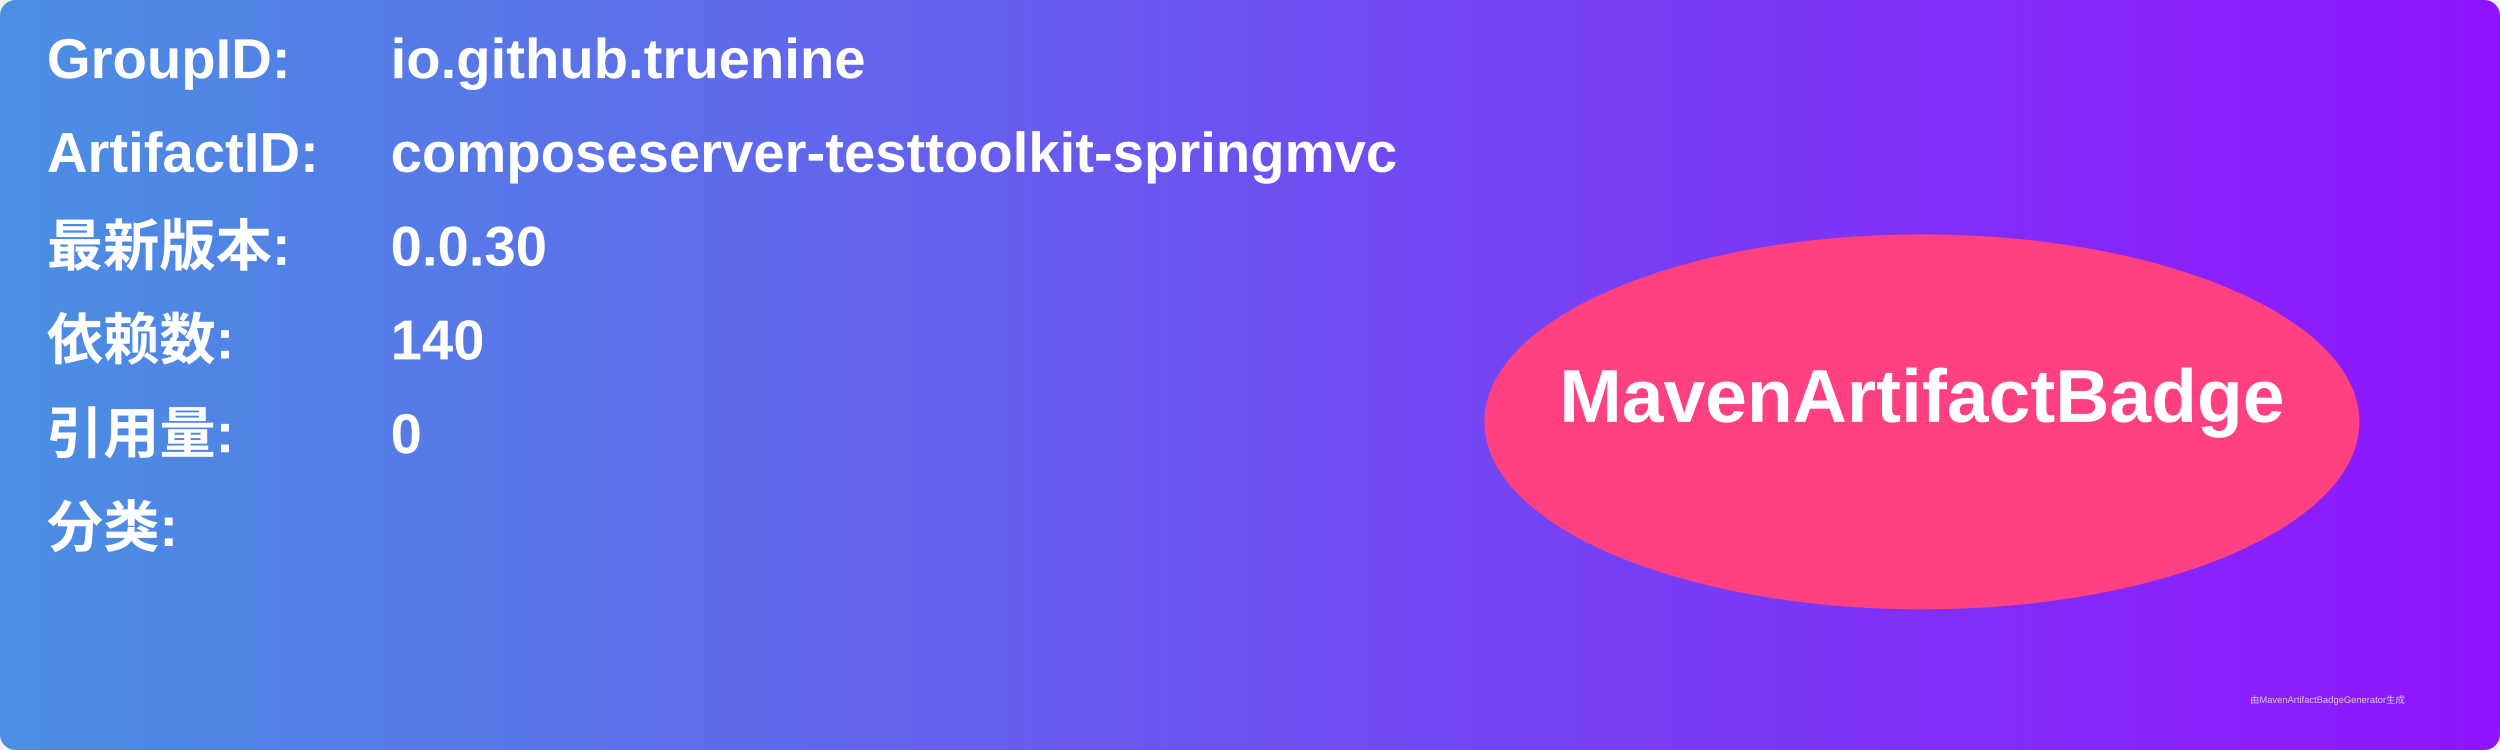
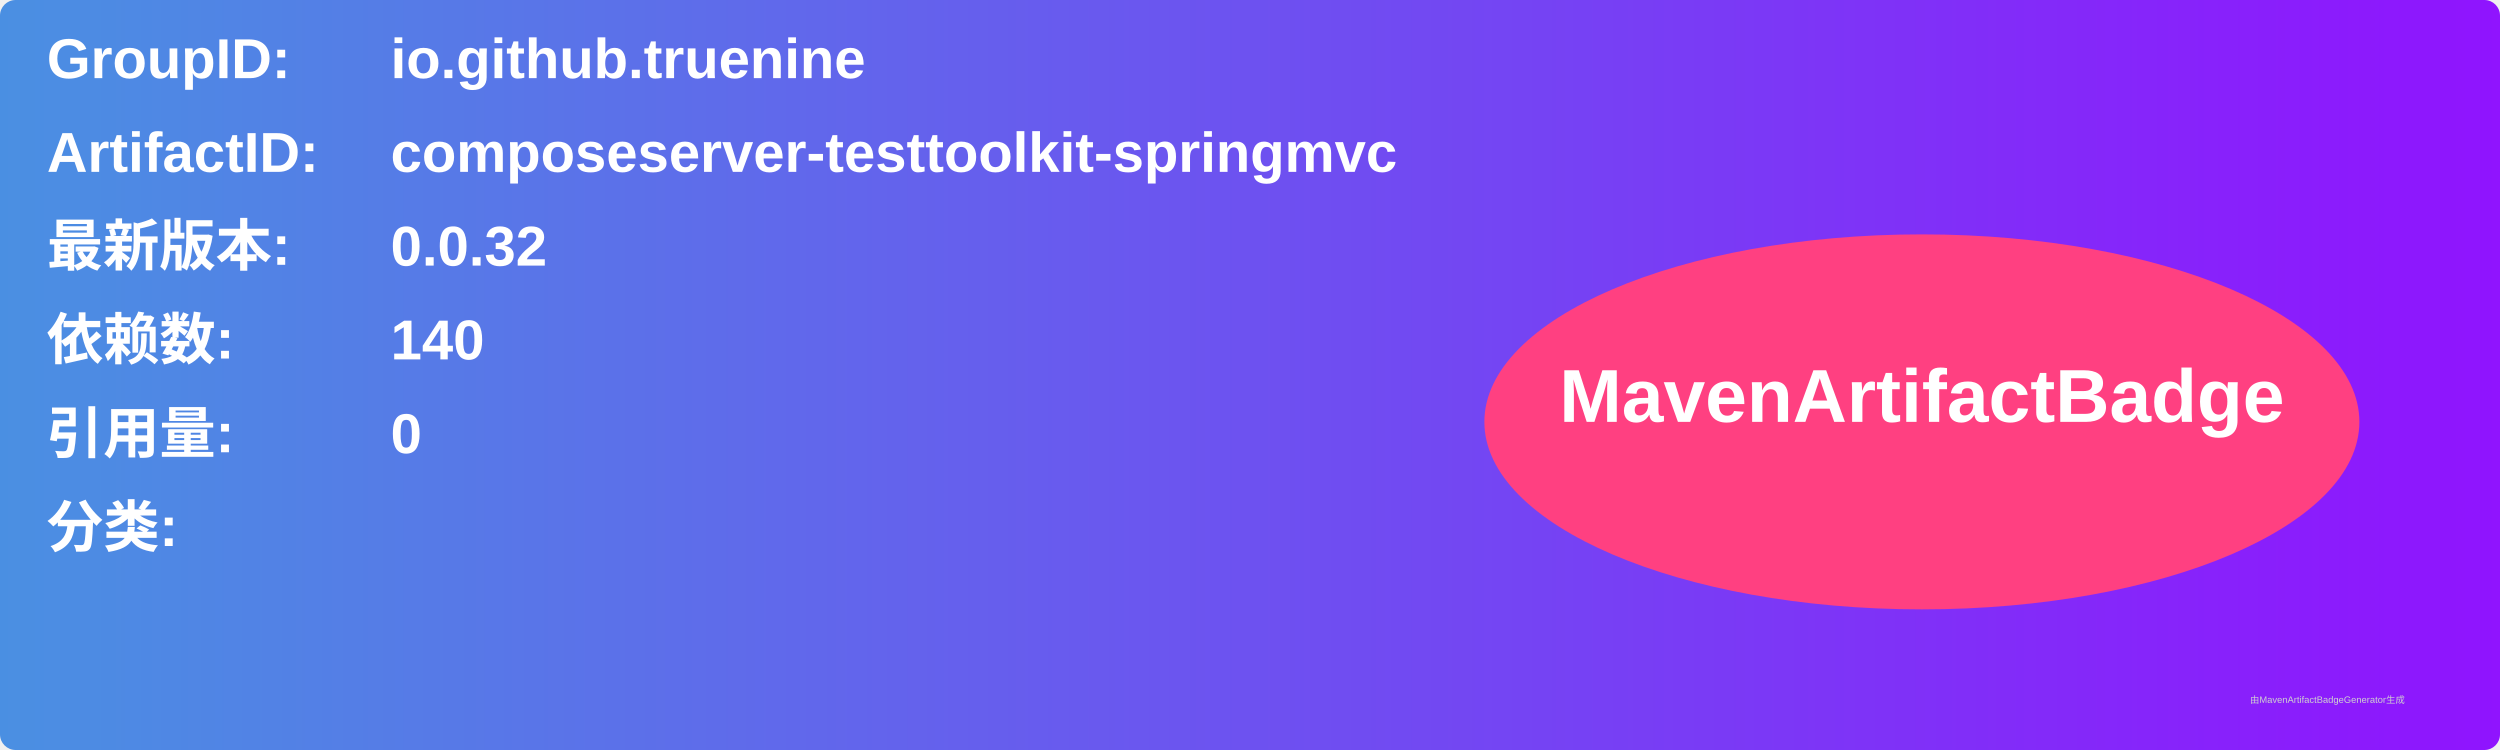
<svg xmlns="http://www.w3.org/2000/svg" width="800" height="240" viewBox="0 0 800 240">
  <linearGradient id="grad" x1="0%" y1="0%" x2="100%" y2="0%">
    <stop offset="0%" stop-color="#4a90e2" />
    <stop offset="100%" stop-color="#9013fe" />
  </linearGradient>
  <rect width="100%" height="100%" rx="5" ry="5" fill="url(#grad)" />
  <g transform="translate(15, 15)">
    <text x="0" y="10" font-family="Arial" font-size="18" fill="white" font-weight="bold" width="260">GroupID:</text>
    <text x="110" y="10" font-family="Arial" font-size="18" fill="white" font-weight="bold" width="460">io.github.truenine</text>
    <text x="0" y="40" font-family="Arial" font-size="18" fill="white" font-weight="bold" width="260">ArtifactID:</text>
    <text x="110" y="40" font-family="Arial" font-size="18" fill="white" font-weight="bold" width="460">composeserver-testtoolkit-springmvc</text>
    <text x="0" y="70" font-family="Arial" font-size="18" fill="white" font-weight="bold">最新版本:</text>
    <text x="110" y="70" font-family="Arial" font-size="18" fill="white" font-weight="bold">
-       <tspan font-weight="bold">0.0.30</tspan>
+       <tspan font-weight="bold">0.0.32</tspan>
    </text>
    <text x="0" y="100" font-family="Arial" font-size="18" fill="white" font-weight="bold">依赖数: </text>
    <text x="110" y="100" font-family="Arial" font-size="18" fill="white">
      <tspan font-weight="bold">140</tspan>
    </text>
    <text x="0" y="130" font-family="Arial" font-size="18" fill="white" font-weight="bold">引用量: </text>
    <text x="110" y="130" font-family="Arial" font-size="18" fill="white">
      <tspan font-weight="bold">0</tspan>
    </text>
    <text x="0" y="160" font-family="Arial" font-size="18" fill="white" font-weight="bold">分类:</text>
    <text x="10" y="190" font-family="Arial" font-size="10" fill="white">
      <tspan font-weight="bold" />
    </text>
    <ellipse cx="600" cy="120" rx="140" ry="60" fill="#ff4081" />
    <text x="600" y="120" text-anchor="middle" font-family="Arial" font-size="24" fill="white" font-weight="bold">MavenArtifactBadge</text>
  </g>
  <text x="720" y="225" font-family="Arial" font-size="3" fill="#d0d0d0">由MavenArtifactBadgeGenerator生成</text>
</svg>
